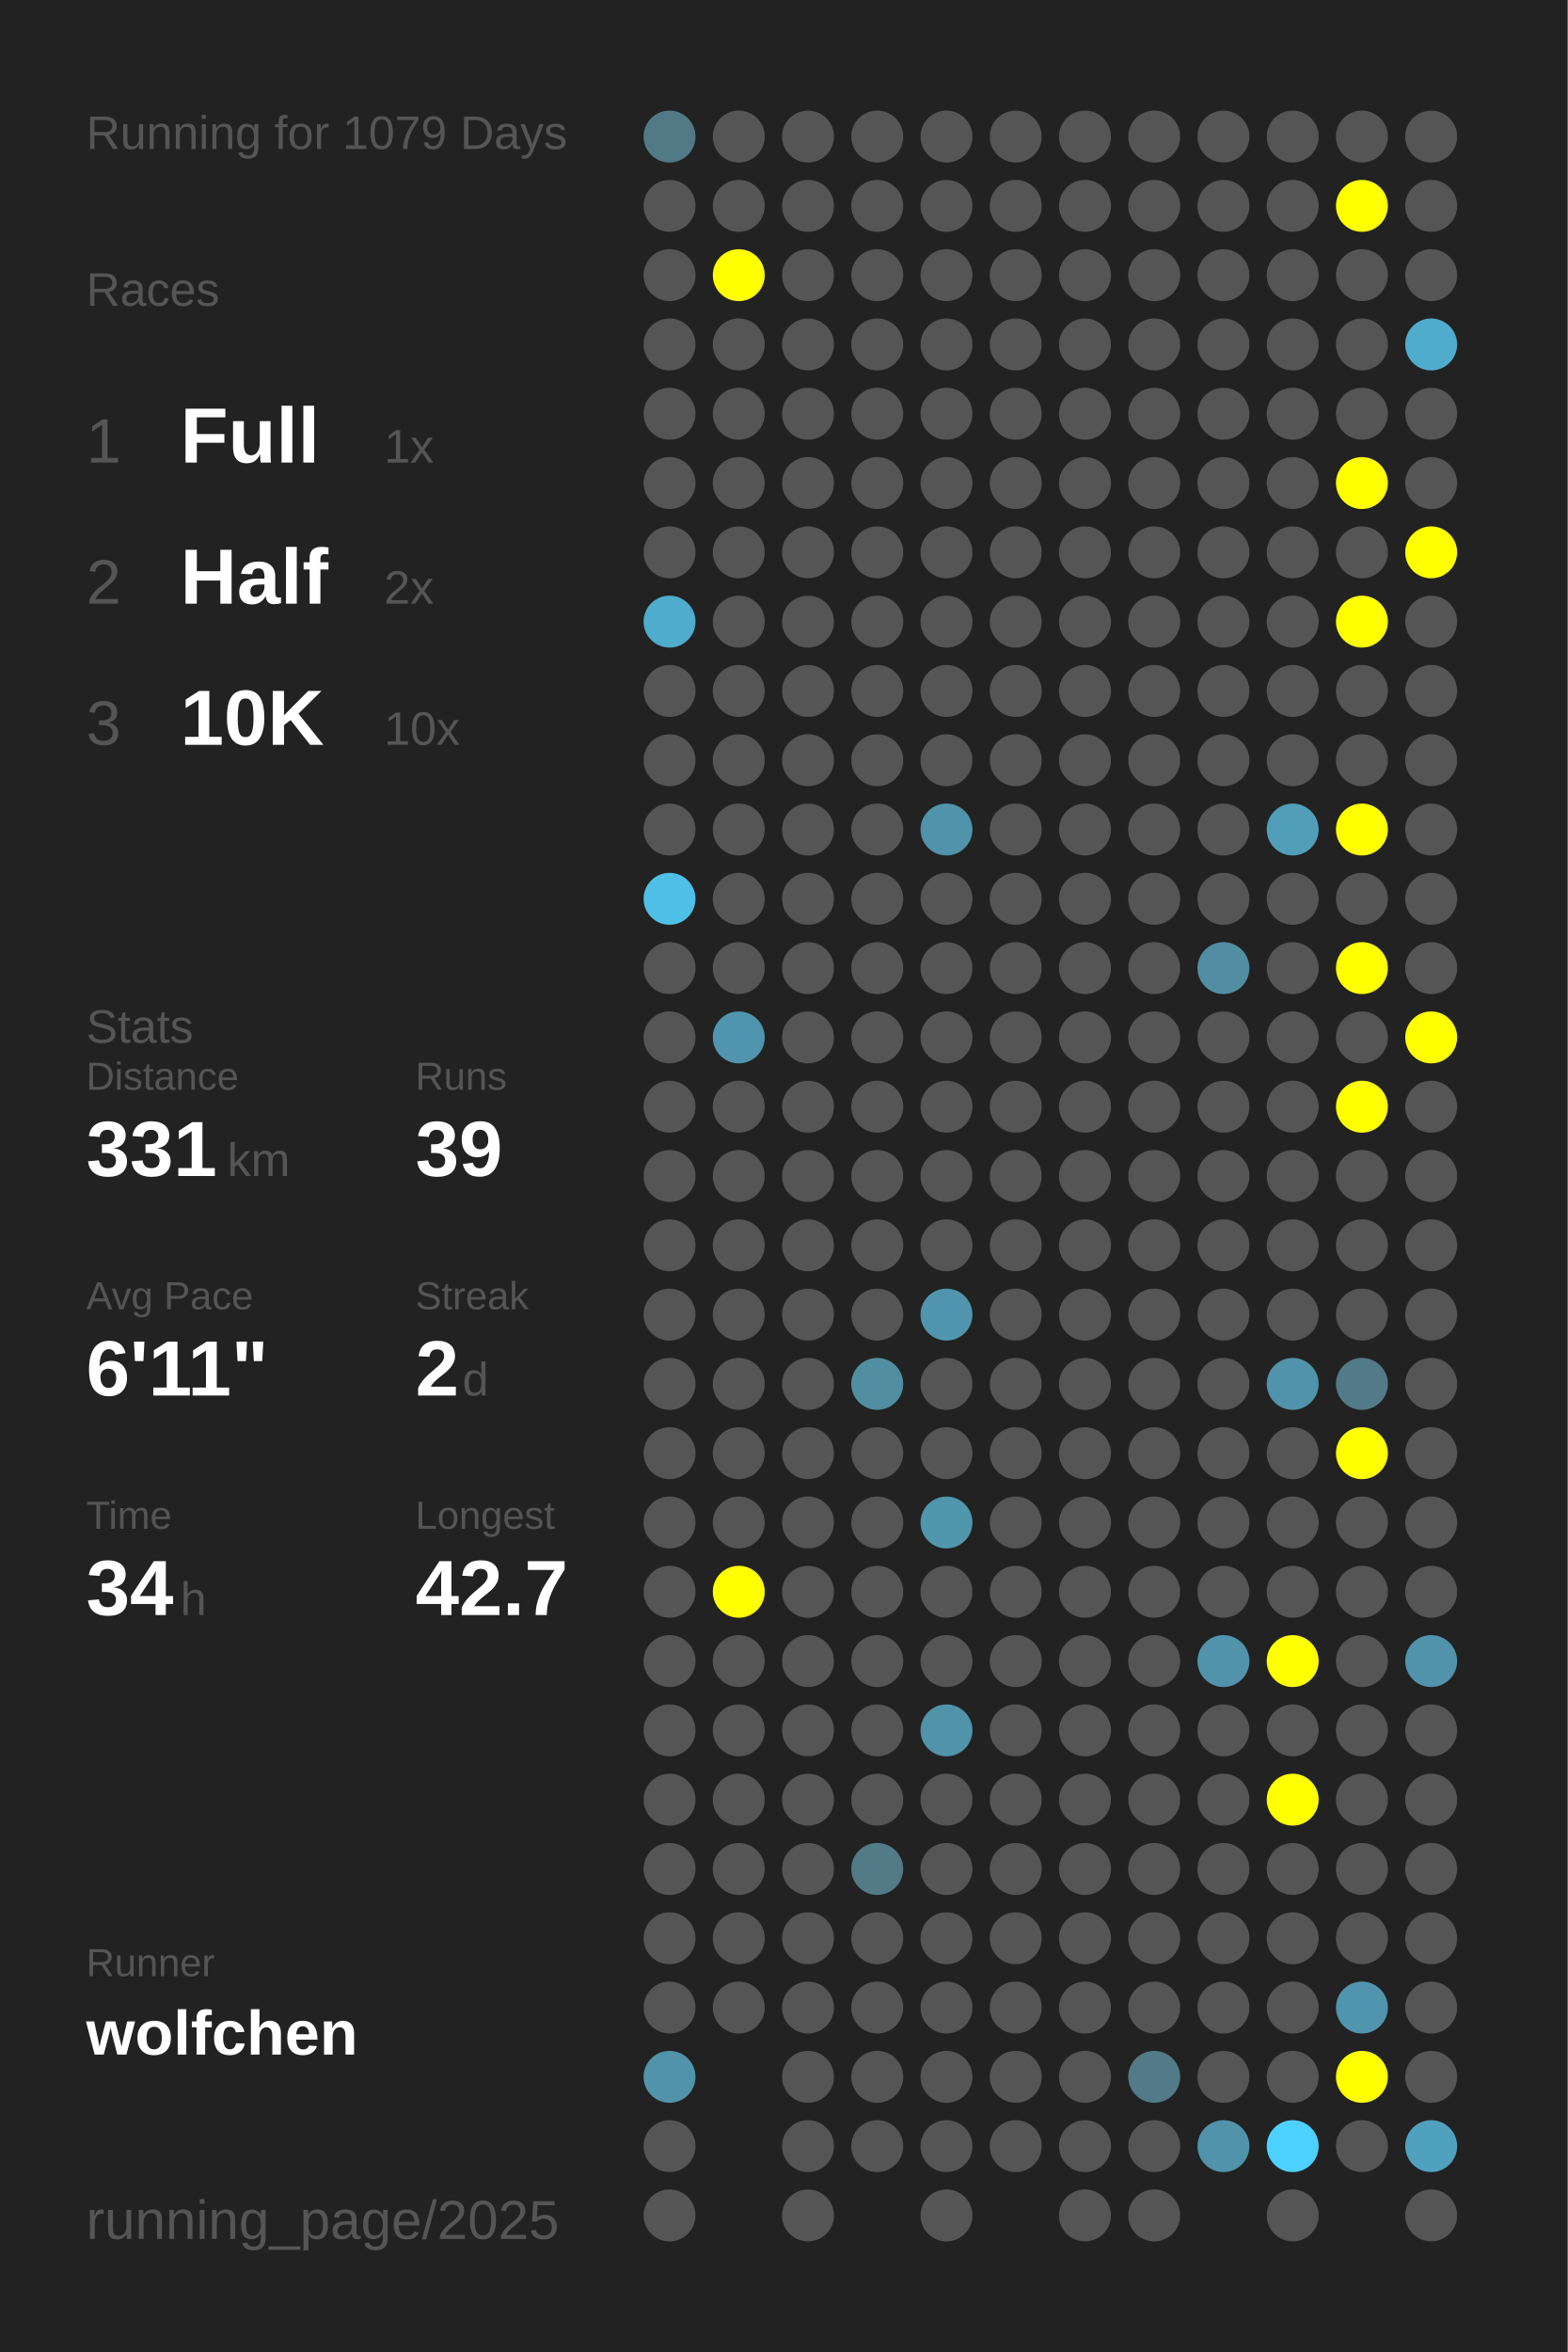
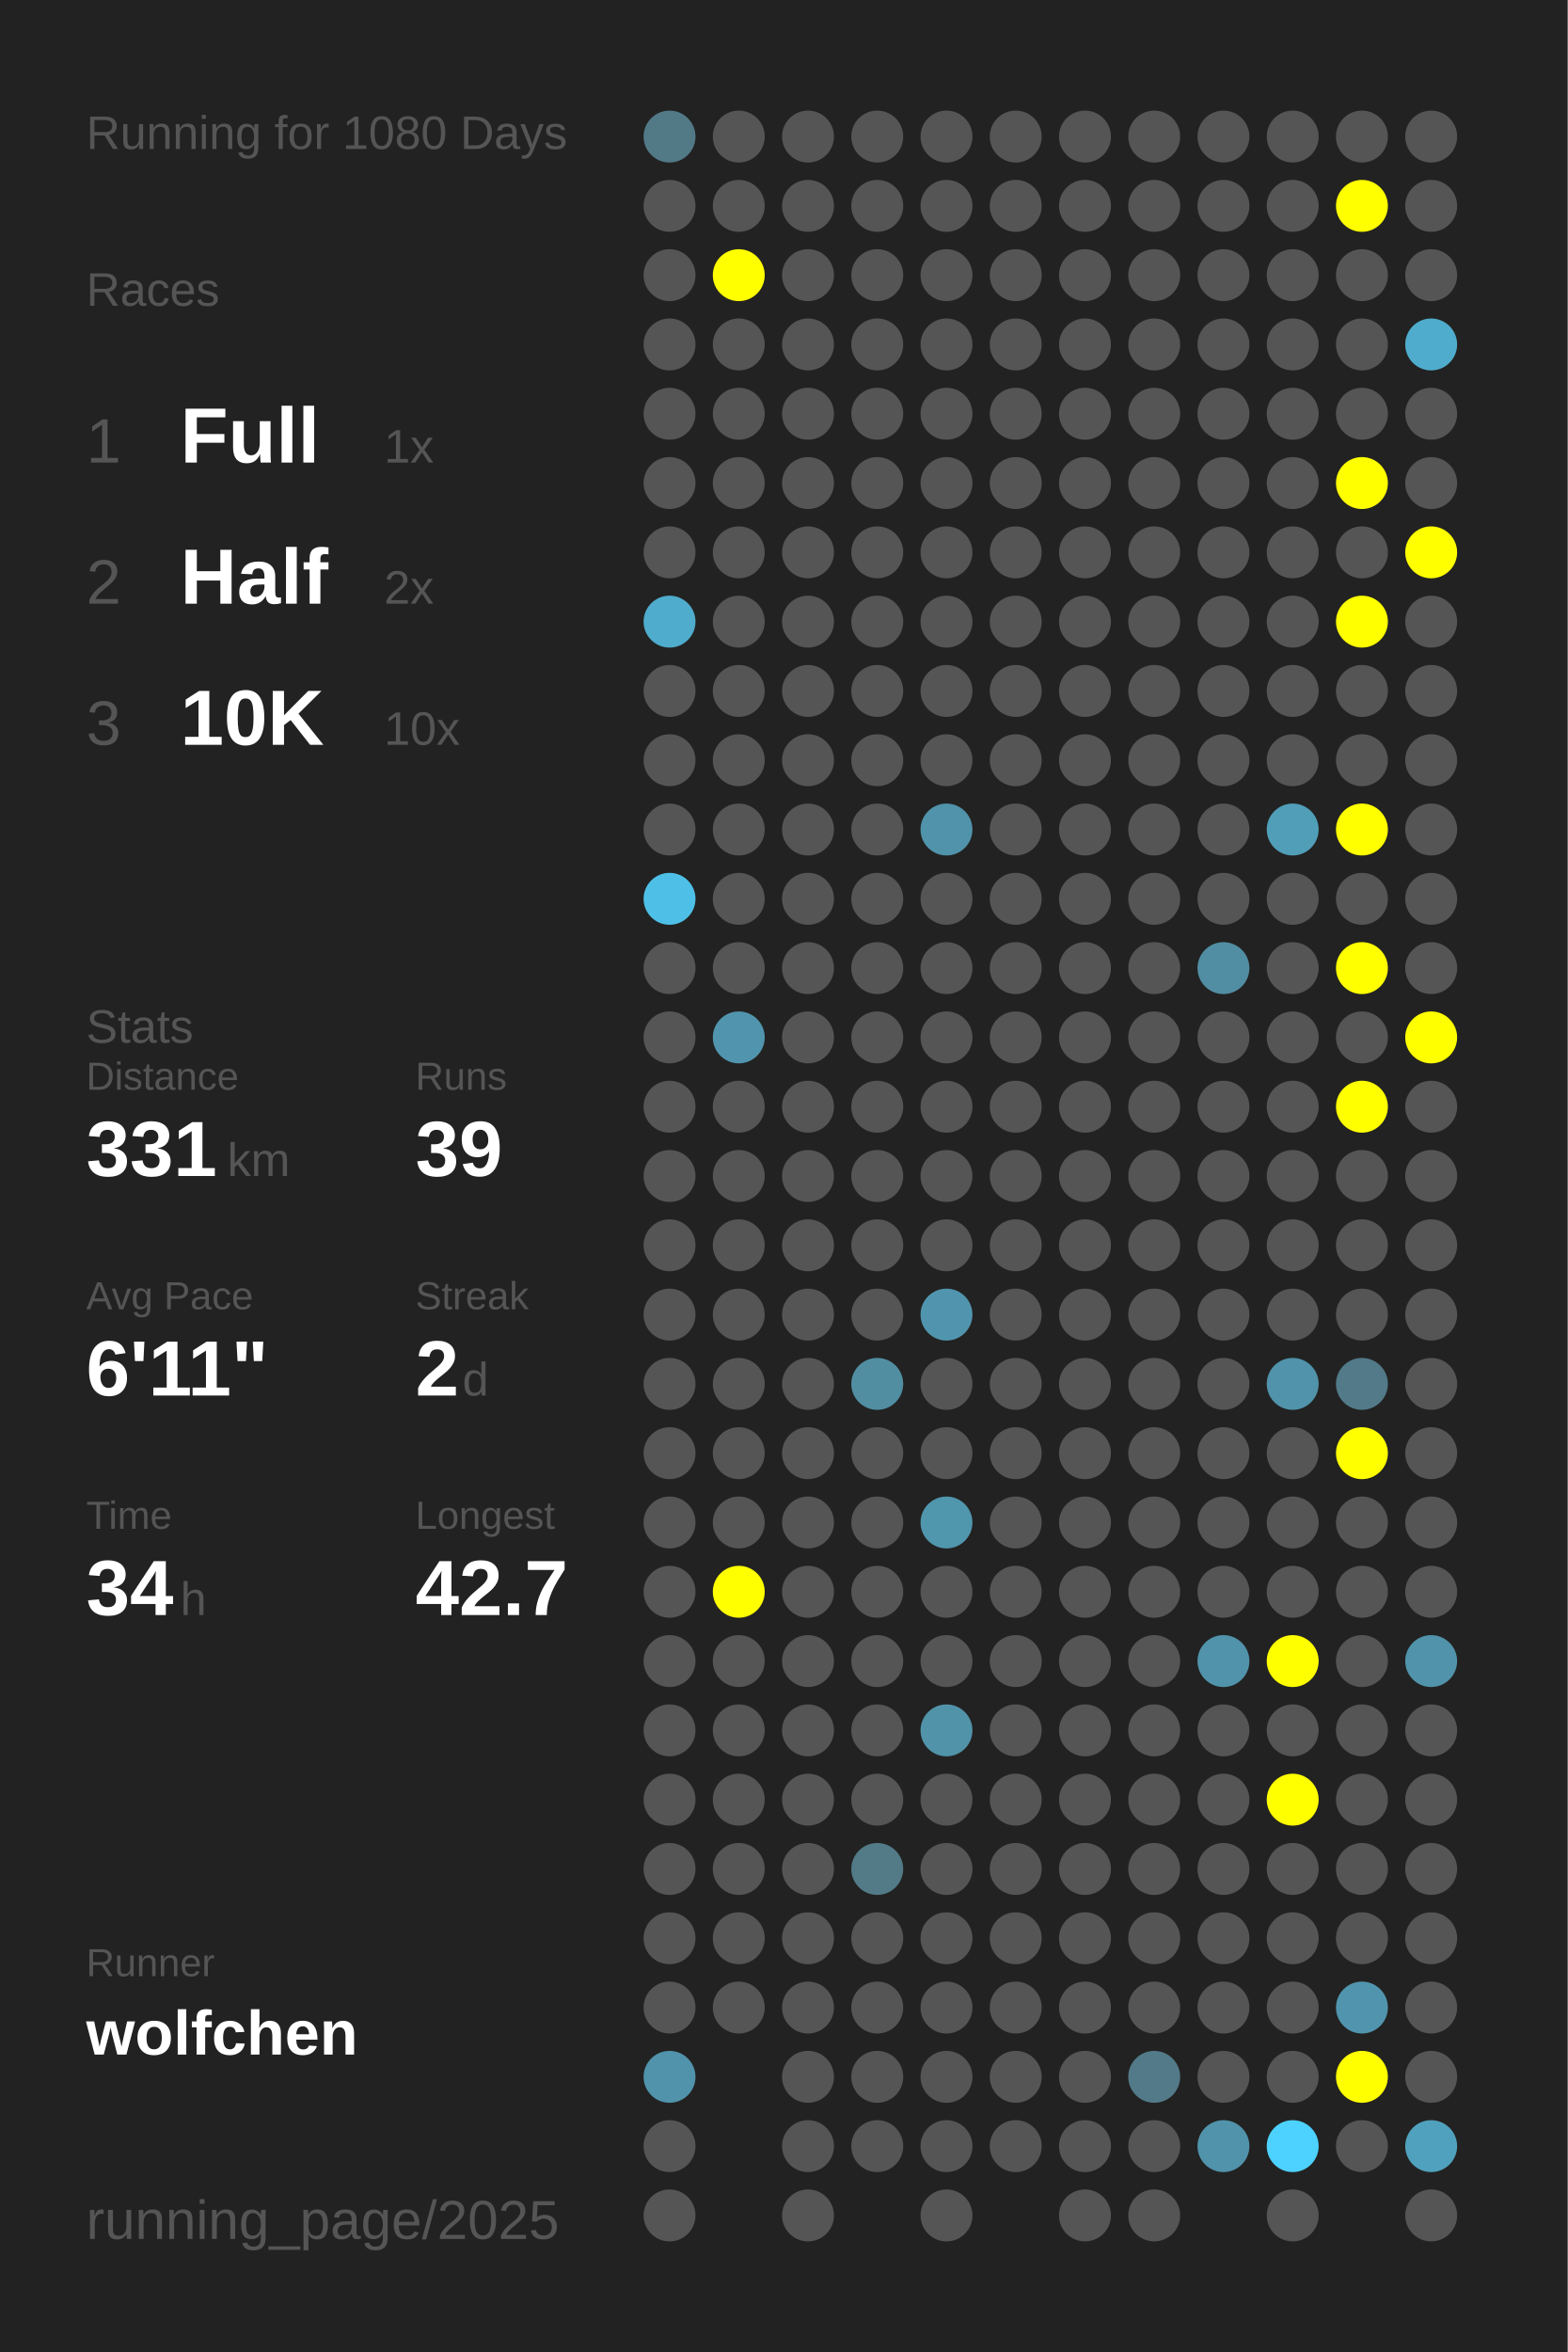
<svg xmlns="http://www.w3.org/2000/svg" baseProfile="full" height="300mm" version="1.1" viewBox="0,0,200,300" width="200mm">
  <defs />
  <rect fill="#222222" height="300" width="200" x="0" y="0" />
-   <text fill="#555555" style="font-size:6px; font-family:Arial;" x="11" y="19">Running for 1079 Days</text>
+   <text fill="#555555" style="font-size:6px; font-family:Arial;" x="11" y="19">Running for 1080 Days</text>
  <text fill="#555555" style="font-size:6px; font-family:Arial;" x="11" y="39">Races</text>
  <text fill="#555555" style="font-size:8px; font-family:Arial;" x="11" y="59">1</text>
  <text fill="#FFFFFF" style="font-size:10px; font-family:Arial; font-weight:bold;" x="23" y="59">Full</text>
  <text fill="#555555" style="font-size:6px; font-family:Arial;" x="49" y="59">1x</text>
  <text fill="#555555" style="font-size:8px; font-family:Arial;" x="11" y="77">2</text>
  <text fill="#FFFFFF" style="font-size:10px; font-family:Arial; font-weight:bold;" x="23" y="77">Half</text>
  <text fill="#555555" style="font-size:6px; font-family:Arial;" x="49" y="77">2x</text>
  <text fill="#555555" style="font-size:8px; font-family:Arial;" x="11" y="95">3</text>
  <text fill="#FFFFFF" style="font-size:10px; font-family:Arial; font-weight:bold;" x="23" y="95">10K</text>
  <text fill="#555555" style="font-size:6px; font-family:Arial;" x="49" y="95">10x</text>
  <text fill="#555555" style="font-size:6px; font-family:Arial;" x="11" y="133">Stats</text>
  <text fill="#555555" style="font-size:5px; font-family:Arial;" x="11" y="139">Distance</text>
  <text fill="#FFFFFF" style="font-size:10px; font-family:Arial; font-weight:bold;" x="11" y="150">331</text>
  <text fill="#555555" style="font-size:6px; font-family:Arial;" x="29" y="150">km</text>
  <text fill="#555555" style="font-size:5px; font-family:Arial;" x="53" y="139">Runs</text>
  <text fill="#FFFFFF" style="font-size:10px; font-family:Arial; font-weight:bold;" x="53" y="150">39</text>
  <text fill="#555555" style="font-size:5px; font-family:Arial;" x="11" y="167">Avg Pace</text>
  <text fill="#FFFFFF" style="font-size:10px; font-family:Arial; font-weight:bold;" x="11" y="178">6'11"</text>
  <text fill="#555555" style="font-size:5px; font-family:Arial;" x="53" y="167">Streak</text>
  <text fill="#FFFFFF" style="font-size:10px; font-family:Arial; font-weight:bold;" x="53" y="178">2</text>
  <text fill="#555555" style="font-size:6px; font-family:Arial;" x="59" y="178">d</text>
  <text fill="#555555" style="font-size:5px; font-family:Arial;" x="11" y="195">Time</text>
  <text fill="#FFFFFF" style="font-size:10px; font-family:Arial; font-weight:bold;" x="11" y="206">34</text>
  <text fill="#555555" style="font-size:6px; font-family:Arial;" x="23" y="206">h</text>
  <text fill="#555555" style="font-size:5px; font-family:Arial;" x="53" y="195">Longest</text>
  <text fill="#FFFFFF" style="font-size:10px; font-family:Arial; font-weight:bold;" x="53" y="206">42.7</text>
  <text fill="#555555" style="font-size:5px; font-family:Arial;" x="11" y="252.065">Runner</text>
  <text fill="#FFFFFF" style="font-size:8px; font-family:Arial; font-weight:bold;" x="11" y="262.065">wolfchen</text>
  <text fill="#555555" style="font-size:7px; font-family:Arial;" x="11" y="285.581">running_page/2025</text>
  <circle cx="85.417" cy="17.419" fill="#527986" r="3.312" />
  <circle cx="85.417" cy="26.258" fill="#555555" r="3.312" />
  <circle cx="85.417" cy="35.097" fill="#555555" r="3.312" />
  <circle cx="85.417" cy="43.935" fill="#555555" r="3.312" />
  <circle cx="85.417" cy="52.774" fill="#555555" r="3.312" />
  <circle cx="85.417" cy="61.613" fill="#555555" r="3.312" />
  <circle cx="85.417" cy="70.452" fill="#555555" r="3.312" />
  <circle cx="85.417" cy="79.29" fill="#4faccc" r="3.312" />
  <circle cx="85.417" cy="88.129" fill="#555555" r="3.312" />
  <circle cx="85.417" cy="96.968" fill="#555555" r="3.312" />
  <circle cx="85.417" cy="105.806" fill="#555555" r="3.312" />
  <circle cx="85.417" cy="114.645" fill="#4ec0e7" r="3.312" />
  <circle cx="85.417" cy="123.484" fill="#555555" r="3.312" />
  <circle cx="85.417" cy="132.323" fill="#555555" r="3.312" />
  <circle cx="85.417" cy="141.161" fill="#555555" r="3.312" />
  <circle cx="85.417" cy="150" fill="#555555" r="3.312" />
  <circle cx="85.417" cy="158.839" fill="#555555" r="3.312" />
  <circle cx="85.417" cy="167.677" fill="#555555" r="3.312" />
  <circle cx="85.417" cy="176.516" fill="#555555" r="3.312" />
  <circle cx="85.417" cy="185.355" fill="#555555" r="3.312" />
  <circle cx="85.417" cy="194.194" fill="#555555" r="3.312" />
  <circle cx="85.417" cy="203.032" fill="#555555" r="3.312" />
  <circle cx="85.417" cy="211.871" fill="#555555" r="3.312" />
  <circle cx="85.417" cy="220.71" fill="#555555" r="3.312" />
  <circle cx="85.417" cy="229.548" fill="#555555" r="3.312" />
  <circle cx="85.417" cy="238.387" fill="#555555" r="3.312" />
  <circle cx="85.417" cy="247.226" fill="#555555" r="3.312" />
  <circle cx="85.417" cy="256.065" fill="#555555" r="3.312" />
  <circle cx="85.417" cy="264.903" fill="#5093aa" r="3.312" />
  <circle cx="85.417" cy="273.742" fill="#555555" r="3.312" />
  <circle cx="85.417" cy="282.581" fill="#555555" r="3.312" />
  <circle cx="94.25" cy="17.419" fill="#555555" r="3.312" />
  <circle cx="94.25" cy="26.258" fill="#555555" r="3.312" />
  <circle cx="94.25" cy="35.097" fill="#FFFF00" r="3.312" />
  <circle cx="94.25" cy="43.935" fill="#555555" r="3.312" />
  <circle cx="94.25" cy="52.774" fill="#555555" r="3.312" />
  <circle cx="94.25" cy="61.613" fill="#555555" r="3.312" />
  <circle cx="94.25" cy="70.452" fill="#555555" r="3.312" />
  <circle cx="94.25" cy="79.29" fill="#555555" r="3.312" />
  <circle cx="94.25" cy="88.129" fill="#555555" r="3.312" />
  <circle cx="94.25" cy="96.968" fill="#555555" r="3.312" />
  <circle cx="94.25" cy="105.806" fill="#555555" r="3.312" />
  <circle cx="94.25" cy="114.645" fill="#555555" r="3.312" />
  <circle cx="94.25" cy="123.484" fill="#555555" r="3.312" />
  <circle cx="94.25" cy="132.323" fill="#5095ad" r="3.312" />
  <circle cx="94.25" cy="141.161" fill="#555555" r="3.312" />
  <circle cx="94.25" cy="150" fill="#555555" r="3.312" />
  <circle cx="94.25" cy="158.839" fill="#555555" r="3.312" />
  <circle cx="94.25" cy="167.677" fill="#555555" r="3.312" />
  <circle cx="94.25" cy="176.516" fill="#555555" r="3.312" />
  <circle cx="94.25" cy="185.355" fill="#555555" r="3.312" />
  <circle cx="94.25" cy="194.194" fill="#555555" r="3.312" />
  <circle cx="94.25" cy="203.032" fill="#FFFF00" r="3.312" />
  <circle cx="94.25" cy="211.871" fill="#555555" r="3.312" />
  <circle cx="94.25" cy="220.71" fill="#555555" r="3.312" />
  <circle cx="94.25" cy="229.548" fill="#555555" r="3.312" />
  <circle cx="94.25" cy="238.387" fill="#555555" r="3.312" />
  <circle cx="94.25" cy="247.226" fill="#555555" r="3.312" />
  <circle cx="94.25" cy="256.065" fill="#555555" r="3.312" />
  <circle cx="103.083" cy="17.419" fill="#555555" r="3.312" />
  <circle cx="103.083" cy="26.258" fill="#555555" r="3.312" />
  <circle cx="103.083" cy="35.097" fill="#555555" r="3.312" />
  <circle cx="103.083" cy="43.935" fill="#555555" r="3.312" />
  <circle cx="103.083" cy="52.774" fill="#555555" r="3.312" />
  <circle cx="103.083" cy="61.613" fill="#555555" r="3.312" />
  <circle cx="103.083" cy="70.452" fill="#555555" r="3.312" />
  <circle cx="103.083" cy="79.29" fill="#555555" r="3.312" />
  <circle cx="103.083" cy="88.129" fill="#555555" r="3.312" />
  <circle cx="103.083" cy="96.968" fill="#555555" r="3.312" />
  <circle cx="103.083" cy="105.806" fill="#555555" r="3.312" />
  <circle cx="103.083" cy="114.645" fill="#555555" r="3.312" />
  <circle cx="103.083" cy="123.484" fill="#555555" r="3.312" />
  <circle cx="103.083" cy="132.323" fill="#555555" r="3.312" />
  <circle cx="103.083" cy="141.161" fill="#555555" r="3.312" />
  <circle cx="103.083" cy="150" fill="#555555" r="3.312" />
  <circle cx="103.083" cy="158.839" fill="#555555" r="3.312" />
  <circle cx="103.083" cy="167.677" fill="#555555" r="3.312" />
  <circle cx="103.083" cy="176.516" fill="#555555" r="3.312" />
  <circle cx="103.083" cy="185.355" fill="#555555" r="3.312" />
  <circle cx="103.083" cy="194.194" fill="#555555" r="3.312" />
  <circle cx="103.083" cy="203.032" fill="#555555" r="3.312" />
  <circle cx="103.083" cy="211.871" fill="#555555" r="3.312" />
  <circle cx="103.083" cy="220.71" fill="#555555" r="3.312" />
  <circle cx="103.083" cy="229.548" fill="#555555" r="3.312" />
  <circle cx="103.083" cy="238.387" fill="#555555" r="3.312" />
  <circle cx="103.083" cy="247.226" fill="#555555" r="3.312" />
  <circle cx="103.083" cy="256.065" fill="#555555" r="3.312" />
  <circle cx="103.083" cy="264.903" fill="#555555" r="3.312" />
  <circle cx="103.083" cy="273.742" fill="#555555" r="3.312" />
  <circle cx="103.083" cy="282.581" fill="#555555" r="3.312" />
  <circle cx="111.917" cy="17.419" fill="#555555" r="3.312" />
  <circle cx="111.917" cy="26.258" fill="#555555" r="3.312" />
  <circle cx="111.917" cy="35.097" fill="#555555" r="3.312" />
  <circle cx="111.917" cy="43.935" fill="#555555" r="3.312" />
  <circle cx="111.917" cy="52.774" fill="#555555" r="3.312" />
  <circle cx="111.917" cy="61.613" fill="#555555" r="3.312" />
  <circle cx="111.917" cy="70.452" fill="#555555" r="3.312" />
  <circle cx="111.917" cy="79.29" fill="#555555" r="3.312" />
  <circle cx="111.917" cy="88.129" fill="#555555" r="3.312" />
  <circle cx="111.917" cy="96.968" fill="#555555" r="3.312" />
  <circle cx="111.917" cy="105.806" fill="#555555" r="3.312" />
  <circle cx="111.917" cy="114.645" fill="#555555" r="3.312" />
  <circle cx="111.917" cy="123.484" fill="#555555" r="3.312" />
  <circle cx="111.917" cy="132.323" fill="#555555" r="3.312" />
  <circle cx="111.917" cy="141.161" fill="#555555" r="3.312" />
  <circle cx="111.917" cy="150" fill="#555555" r="3.312" />
  <circle cx="111.917" cy="158.839" fill="#555555" r="3.312" />
  <circle cx="111.917" cy="167.677" fill="#555555" r="3.312" />
  <circle cx="111.917" cy="176.516" fill="#518ea2" r="3.312" />
  <circle cx="111.917" cy="185.355" fill="#555555" r="3.312" />
  <circle cx="111.917" cy="194.194" fill="#555555" r="3.312" />
  <circle cx="111.917" cy="203.032" fill="#555555" r="3.312" />
  <circle cx="111.917" cy="211.871" fill="#555555" r="3.312" />
  <circle cx="111.917" cy="220.71" fill="#555555" r="3.312" />
  <circle cx="111.917" cy="229.548" fill="#555555" r="3.312" />
  <circle cx="111.917" cy="238.387" fill="#527a87" r="3.312" />
  <circle cx="111.917" cy="247.226" fill="#555555" r="3.312" />
  <circle cx="111.917" cy="256.065" fill="#555555" r="3.312" />
  <circle cx="111.917" cy="264.903" fill="#555555" r="3.312" />
  <circle cx="111.917" cy="273.742" fill="#555555" r="3.312" />
  <circle cx="120.75" cy="17.419" fill="#555555" r="3.312" />
  <circle cx="120.75" cy="26.258" fill="#555555" r="3.312" />
  <circle cx="120.75" cy="35.097" fill="#555555" r="3.312" />
  <circle cx="120.75" cy="43.935" fill="#555555" r="3.312" />
  <circle cx="120.75" cy="52.774" fill="#555555" r="3.312" />
  <circle cx="120.75" cy="61.613" fill="#555555" r="3.312" />
  <circle cx="120.75" cy="70.452" fill="#555555" r="3.312" />
  <circle cx="120.75" cy="79.29" fill="#555555" r="3.312" />
  <circle cx="120.75" cy="88.129" fill="#555555" r="3.312" />
  <circle cx="120.75" cy="96.968" fill="#555555" r="3.312" />
  <circle cx="120.75" cy="105.806" fill="#5093aa" r="3.312" />
  <circle cx="120.75" cy="114.645" fill="#555555" r="3.312" />
  <circle cx="120.75" cy="123.484" fill="#555555" r="3.312" />
  <circle cx="120.75" cy="132.323" fill="#555555" r="3.312" />
  <circle cx="120.75" cy="141.161" fill="#555555" r="3.312" />
  <circle cx="120.75" cy="150" fill="#555555" r="3.312" />
  <circle cx="120.75" cy="158.839" fill="#555555" r="3.312" />
  <circle cx="120.75" cy="167.677" fill="#5095ad" r="3.312" />
  <circle cx="120.75" cy="176.516" fill="#555555" r="3.312" />
  <circle cx="120.75" cy="185.355" fill="#555555" r="3.312" />
  <circle cx="120.75" cy="194.194" fill="#5096ad" r="3.312" />
  <circle cx="120.75" cy="203.032" fill="#555555" r="3.312" />
  <circle cx="120.75" cy="211.871" fill="#555555" r="3.312" />
  <circle cx="120.75" cy="220.71" fill="#5193a9" r="3.312" />
  <circle cx="120.75" cy="229.548" fill="#555555" r="3.312" />
  <circle cx="120.75" cy="238.387" fill="#555555" r="3.312" />
  <circle cx="120.75" cy="247.226" fill="#555555" r="3.312" />
  <circle cx="120.75" cy="256.065" fill="#555555" r="3.312" />
  <circle cx="120.75" cy="264.903" fill="#555555" r="3.312" />
  <circle cx="120.75" cy="273.742" fill="#555555" r="3.312" />
  <circle cx="120.75" cy="282.581" fill="#555555" r="3.312" />
  <circle cx="129.583" cy="17.419" fill="#555555" r="3.312" />
  <circle cx="129.583" cy="26.258" fill="#555555" r="3.312" />
  <circle cx="129.583" cy="35.097" fill="#555555" r="3.312" />
  <circle cx="129.583" cy="43.935" fill="#555555" r="3.312" />
  <circle cx="129.583" cy="52.774" fill="#555555" r="3.312" />
  <circle cx="129.583" cy="61.613" fill="#555555" r="3.312" />
  <circle cx="129.583" cy="70.452" fill="#555555" r="3.312" />
  <circle cx="129.583" cy="79.29" fill="#555555" r="3.312" />
  <circle cx="129.583" cy="88.129" fill="#555555" r="3.312" />
  <circle cx="129.583" cy="96.968" fill="#555555" r="3.312" />
  <circle cx="129.583" cy="105.806" fill="#555555" r="3.312" />
  <circle cx="129.583" cy="114.645" fill="#555555" r="3.312" />
  <circle cx="129.583" cy="123.484" fill="#555555" r="3.312" />
  <circle cx="129.583" cy="132.323" fill="#555555" r="3.312" />
  <circle cx="129.583" cy="141.161" fill="#555555" r="3.312" />
  <circle cx="129.583" cy="150" fill="#555555" r="3.312" />
  <circle cx="129.583" cy="158.839" fill="#555555" r="3.312" />
  <circle cx="129.583" cy="167.677" fill="#555555" r="3.312" />
  <circle cx="129.583" cy="176.516" fill="#555555" r="3.312" />
  <circle cx="129.583" cy="185.355" fill="#555555" r="3.312" />
  <circle cx="129.583" cy="194.194" fill="#555555" r="3.312" />
  <circle cx="129.583" cy="203.032" fill="#555555" r="3.312" />
  <circle cx="129.583" cy="211.871" fill="#555555" r="3.312" />
  <circle cx="129.583" cy="220.71" fill="#555555" r="3.312" />
  <circle cx="129.583" cy="229.548" fill="#555555" r="3.312" />
  <circle cx="129.583" cy="238.387" fill="#555555" r="3.312" />
  <circle cx="129.583" cy="247.226" fill="#555555" r="3.312" />
  <circle cx="129.583" cy="256.065" fill="#555555" r="3.312" />
  <circle cx="129.583" cy="264.903" fill="#555555" r="3.312" />
  <circle cx="129.583" cy="273.742" fill="#555555" r="3.312" />
  <circle cx="138.417" cy="17.419" fill="#555555" r="3.312" />
  <circle cx="138.417" cy="26.258" fill="#555555" r="3.312" />
  <circle cx="138.417" cy="35.097" fill="#555555" r="3.312" />
  <circle cx="138.417" cy="43.935" fill="#555555" r="3.312" />
  <circle cx="138.417" cy="52.774" fill="#555555" r="3.312" />
  <circle cx="138.417" cy="61.613" fill="#555555" r="3.312" />
  <circle cx="138.417" cy="70.452" fill="#555555" r="3.312" />
  <circle cx="138.417" cy="79.29" fill="#555555" r="3.312" />
  <circle cx="138.417" cy="88.129" fill="#555555" r="3.312" />
  <circle cx="138.417" cy="96.968" fill="#555555" r="3.312" />
  <circle cx="138.417" cy="105.806" fill="#555555" r="3.312" />
  <circle cx="138.417" cy="114.645" fill="#555555" r="3.312" />
  <circle cx="138.417" cy="123.484" fill="#555555" r="3.312" />
  <circle cx="138.417" cy="132.323" fill="#555555" r="3.312" />
  <circle cx="138.417" cy="141.161" fill="#555555" r="3.312" />
  <circle cx="138.417" cy="150" fill="#555555" r="3.312" />
  <circle cx="138.417" cy="158.839" fill="#555555" r="3.312" />
  <circle cx="138.417" cy="167.677" fill="#555555" r="3.312" />
  <circle cx="138.417" cy="176.516" fill="#555555" r="3.312" />
  <circle cx="138.417" cy="185.355" fill="#555555" r="3.312" />
  <circle cx="138.417" cy="194.194" fill="#555555" r="3.312" />
  <circle cx="138.417" cy="203.032" fill="#555555" r="3.312" />
  <circle cx="138.417" cy="211.871" fill="#555555" r="3.312" />
  <circle cx="138.417" cy="220.71" fill="#555555" r="3.312" />
  <circle cx="138.417" cy="229.548" fill="#555555" r="3.312" />
  <circle cx="138.417" cy="238.387" fill="#555555" r="3.312" />
  <circle cx="138.417" cy="247.226" fill="#555555" r="3.312" />
  <circle cx="138.417" cy="256.065" fill="#555555" r="3.312" />
  <circle cx="138.417" cy="264.903" fill="#555555" r="3.312" />
  <circle cx="138.417" cy="273.742" fill="#555555" r="3.312" />
  <circle cx="138.417" cy="282.581" fill="#555555" r="3.312" />
  <circle cx="147.25" cy="17.419" fill="#555555" r="3.312" />
  <circle cx="147.25" cy="26.258" fill="#555555" r="3.312" />
  <circle cx="147.25" cy="35.097" fill="#555555" r="3.312" />
  <circle cx="147.25" cy="43.935" fill="#555555" r="3.312" />
  <circle cx="147.25" cy="52.774" fill="#555555" r="3.312" />
  <circle cx="147.25" cy="61.613" fill="#555555" r="3.312" />
  <circle cx="147.25" cy="70.452" fill="#555555" r="3.312" />
  <circle cx="147.25" cy="79.29" fill="#555555" r="3.312" />
  <circle cx="147.25" cy="88.129" fill="#555555" r="3.312" />
  <circle cx="147.25" cy="96.968" fill="#555555" r="3.312" />
  <circle cx="147.25" cy="105.806" fill="#555555" r="3.312" />
  <circle cx="147.25" cy="114.645" fill="#555555" r="3.312" />
  <circle cx="147.25" cy="123.484" fill="#555555" r="3.312" />
  <circle cx="147.25" cy="132.323" fill="#555555" r="3.312" />
  <circle cx="147.25" cy="141.161" fill="#555555" r="3.312" />
  <circle cx="147.25" cy="150" fill="#555555" r="3.312" />
  <circle cx="147.25" cy="158.839" fill="#555555" r="3.312" />
  <circle cx="147.25" cy="167.677" fill="#555555" r="3.312" />
  <circle cx="147.25" cy="176.516" fill="#555555" r="3.312" />
  <circle cx="147.25" cy="185.355" fill="#555555" r="3.312" />
  <circle cx="147.25" cy="194.194" fill="#555555" r="3.312" />
  <circle cx="147.25" cy="203.032" fill="#555555" r="3.312" />
  <circle cx="147.25" cy="211.871" fill="#555555" r="3.312" />
  <circle cx="147.25" cy="220.71" fill="#555555" r="3.312" />
  <circle cx="147.25" cy="229.548" fill="#555555" r="3.312" />
  <circle cx="147.25" cy="238.387" fill="#555555" r="3.312" />
  <circle cx="147.25" cy="247.226" fill="#555555" r="3.312" />
  <circle cx="147.25" cy="256.065" fill="#555555" r="3.312" />
  <circle cx="147.25" cy="264.903" fill="#527a88" r="3.312" />
  <circle cx="147.25" cy="273.742" fill="#555555" r="3.312" />
  <circle cx="147.25" cy="282.581" fill="#555555" r="3.312" />
  <circle cx="156.083" cy="17.419" fill="#555555" r="3.312" />
  <circle cx="156.083" cy="26.258" fill="#555555" r="3.312" />
  <circle cx="156.083" cy="35.097" fill="#555555" r="3.312" />
  <circle cx="156.083" cy="43.935" fill="#555555" r="3.312" />
  <circle cx="156.083" cy="52.774" fill="#555555" r="3.312" />
  <circle cx="156.083" cy="61.613" fill="#555555" r="3.312" />
  <circle cx="156.083" cy="70.452" fill="#555555" r="3.312" />
  <circle cx="156.083" cy="79.29" fill="#555555" r="3.312" />
  <circle cx="156.083" cy="88.129" fill="#555555" r="3.312" />
  <circle cx="156.083" cy="96.968" fill="#555555" r="3.312" />
  <circle cx="156.083" cy="105.806" fill="#555555" r="3.312" />
  <circle cx="156.083" cy="114.645" fill="#555555" r="3.312" />
  <circle cx="156.083" cy="123.484" fill="#518ea3" r="3.312" />
  <circle cx="156.083" cy="132.323" fill="#555555" r="3.312" />
  <circle cx="156.083" cy="141.161" fill="#555555" r="3.312" />
  <circle cx="156.083" cy="150" fill="#555555" r="3.312" />
  <circle cx="156.083" cy="158.839" fill="#555555" r="3.312" />
  <circle cx="156.083" cy="167.677" fill="#555555" r="3.312" />
  <circle cx="156.083" cy="176.516" fill="#555555" r="3.312" />
  <circle cx="156.083" cy="185.355" fill="#555555" r="3.312" />
  <circle cx="156.083" cy="194.194" fill="#555555" r="3.312" />
  <circle cx="156.083" cy="203.032" fill="#555555" r="3.312" />
  <circle cx="156.083" cy="211.871" fill="#5093aa" r="3.312" />
  <circle cx="156.083" cy="220.71" fill="#555555" r="3.312" />
  <circle cx="156.083" cy="229.548" fill="#555555" r="3.312" />
  <circle cx="156.083" cy="238.387" fill="#555555" r="3.312" />
  <circle cx="156.083" cy="247.226" fill="#555555" r="3.312" />
  <circle cx="156.083" cy="256.065" fill="#555555" r="3.312" />
  <circle cx="156.083" cy="264.903" fill="#555555" r="3.312" />
  <circle cx="156.083" cy="273.742" fill="#5093aa" r="3.312" />
  <circle cx="164.917" cy="17.419" fill="#555555" r="3.312" />
  <circle cx="164.917" cy="26.258" fill="#555555" r="3.312" />
  <circle cx="164.917" cy="35.097" fill="#555555" r="3.312" />
  <circle cx="164.917" cy="43.935" fill="#555555" r="3.312" />
  <circle cx="164.917" cy="52.774" fill="#555555" r="3.312" />
  <circle cx="164.917" cy="61.613" fill="#555555" r="3.312" />
  <circle cx="164.917" cy="70.452" fill="#555555" r="3.312" />
  <circle cx="164.917" cy="79.29" fill="#555555" r="3.312" />
  <circle cx="164.917" cy="88.129" fill="#555555" r="3.312" />
  <circle cx="164.917" cy="96.968" fill="#555555" r="3.312" />
  <circle cx="164.917" cy="105.806" fill="#509eb8" r="3.312" />
  <circle cx="164.917" cy="114.645" fill="#555555" r="3.312" />
  <circle cx="164.917" cy="123.484" fill="#555555" r="3.312" />
  <circle cx="164.917" cy="132.323" fill="#555555" r="3.312" />
  <circle cx="164.917" cy="141.161" fill="#555555" r="3.312" />
  <circle cx="164.917" cy="150" fill="#555555" r="3.312" />
  <circle cx="164.917" cy="158.839" fill="#555555" r="3.312" />
  <circle cx="164.917" cy="167.677" fill="#555555" r="3.312" />
  <circle cx="164.917" cy="176.516" fill="#5093aa" r="3.312" />
  <circle cx="164.917" cy="185.355" fill="#555555" r="3.312" />
  <circle cx="164.917" cy="194.194" fill="#555555" r="3.312" />
  <circle cx="164.917" cy="203.032" fill="#555555" r="3.312" />
  <circle cx="164.917" cy="211.871" fill="#FFFF00" r="3.312" />
  <circle cx="164.917" cy="220.71" fill="#555555" r="3.312" />
  <circle cx="164.917" cy="229.548" fill="#FFFF00" r="3.312" />
  <circle cx="164.917" cy="238.387" fill="#555555" r="3.312" />
  <circle cx="164.917" cy="247.226" fill="#555555" r="3.312" />
  <circle cx="164.917" cy="256.065" fill="#555555" r="3.312" />
  <circle cx="164.917" cy="264.903" fill="#555555" r="3.312" />
  <circle cx="164.917" cy="273.742" fill="#4dd1fe" r="3.312" />
  <circle cx="164.917" cy="282.581" fill="#555555" r="3.312" />
  <circle cx="173.75" cy="17.419" fill="#555555" r="3.312" />
  <circle cx="173.75" cy="26.258" fill="#FFFF00" r="3.312" />
  <circle cx="173.75" cy="35.097" fill="#555555" r="3.312" />
  <circle cx="173.75" cy="43.935" fill="#555555" r="3.312" />
  <circle cx="173.75" cy="52.774" fill="#555555" r="3.312" />
  <circle cx="173.75" cy="61.613" fill="#FFFF00" r="3.312" />
  <circle cx="173.75" cy="70.452" fill="#555555" r="3.312" />
  <circle cx="173.75" cy="79.29" fill="#FFFF00" r="3.312" />
  <circle cx="173.75" cy="88.129" fill="#555555" r="3.312" />
  <circle cx="173.75" cy="96.968" fill="#555555" r="3.312" />
  <circle cx="173.75" cy="105.806" fill="#FFFF00" r="3.312" />
  <circle cx="173.75" cy="114.645" fill="#555555" r="3.312" />
  <circle cx="173.75" cy="123.484" fill="#FFFF00" r="3.312" />
  <circle cx="173.75" cy="132.323" fill="#555555" r="3.312" />
  <circle cx="173.75" cy="141.161" fill="#FFFF00" r="3.312" />
  <circle cx="173.75" cy="150" fill="#555555" r="3.312" />
  <circle cx="173.75" cy="158.839" fill="#555555" r="3.312" />
  <circle cx="173.75" cy="167.677" fill="#555555" r="3.312" />
  <circle cx="173.75" cy="176.516" fill="#527a88" r="3.312" />
  <circle cx="173.75" cy="185.355" fill="#FFFF00" r="3.312" />
  <circle cx="173.75" cy="194.194" fill="#555555" r="3.312" />
  <circle cx="173.75" cy="203.032" fill="#555555" r="3.312" />
  <circle cx="173.75" cy="211.871" fill="#555555" r="3.312" />
  <circle cx="173.75" cy="220.71" fill="#555555" r="3.312" />
  <circle cx="173.75" cy="229.548" fill="#555555" r="3.312" />
  <circle cx="173.75" cy="238.387" fill="#555555" r="3.312" />
  <circle cx="173.75" cy="247.226" fill="#555555" r="3.312" />
  <circle cx="173.75" cy="256.065" fill="#5095ad" r="3.312" />
  <circle cx="173.75" cy="264.903" fill="#FFFF00" r="3.312" />
  <circle cx="173.75" cy="273.742" fill="#555555" r="3.312" />
  <circle cx="182.583" cy="17.419" fill="#555555" r="3.312" />
  <circle cx="182.583" cy="26.258" fill="#555555" r="3.312" />
  <circle cx="182.583" cy="35.097" fill="#555555" r="3.312" />
  <circle cx="182.583" cy="43.935" fill="#4faccc" r="3.312" />
  <circle cx="182.583" cy="52.774" fill="#555555" r="3.312" />
  <circle cx="182.583" cy="61.613" fill="#555555" r="3.312" />
  <circle cx="182.583" cy="70.452" fill="#FFFF00" r="3.312" />
  <circle cx="182.583" cy="79.29" fill="#555555" r="3.312" />
  <circle cx="182.583" cy="88.129" fill="#555555" r="3.312" />
  <circle cx="182.583" cy="96.968" fill="#555555" r="3.312" />
  <circle cx="182.583" cy="105.806" fill="#555555" r="3.312" />
  <circle cx="182.583" cy="114.645" fill="#555555" r="3.312" />
  <circle cx="182.583" cy="123.484" fill="#555555" r="3.312" />
  <circle cx="182.583" cy="132.323" fill="#FFFF00" r="3.312" />
  <circle cx="182.583" cy="141.161" fill="#555555" r="3.312" />
  <circle cx="182.583" cy="150" fill="#555555" r="3.312" />
  <circle cx="182.583" cy="158.839" fill="#555555" r="3.312" />
  <circle cx="182.583" cy="167.677" fill="#555555" r="3.312" />
  <circle cx="182.583" cy="176.516" fill="#555555" r="3.312" />
  <circle cx="182.583" cy="185.355" fill="#555555" r="3.312" />
  <circle cx="182.583" cy="194.194" fill="#555555" r="3.312" />
  <circle cx="182.583" cy="203.032" fill="#555555" r="3.312" />
  <circle cx="182.583" cy="211.871" fill="#5093aa" r="3.312" />
  <circle cx="182.583" cy="220.71" fill="#555555" r="3.312" />
  <circle cx="182.583" cy="229.548" fill="#555555" r="3.312" />
  <circle cx="182.583" cy="238.387" fill="#555555" r="3.312" />
  <circle cx="182.583" cy="247.226" fill="#555555" r="3.312" />
  <circle cx="182.583" cy="256.065" fill="#555555" r="3.312" />
  <circle cx="182.583" cy="264.903" fill="#555555" r="3.312" />
  <circle cx="182.583" cy="273.742" fill="#50a1bd" r="3.312" />
  <circle cx="182.583" cy="282.581" fill="#555555" r="3.312" />
</svg>
